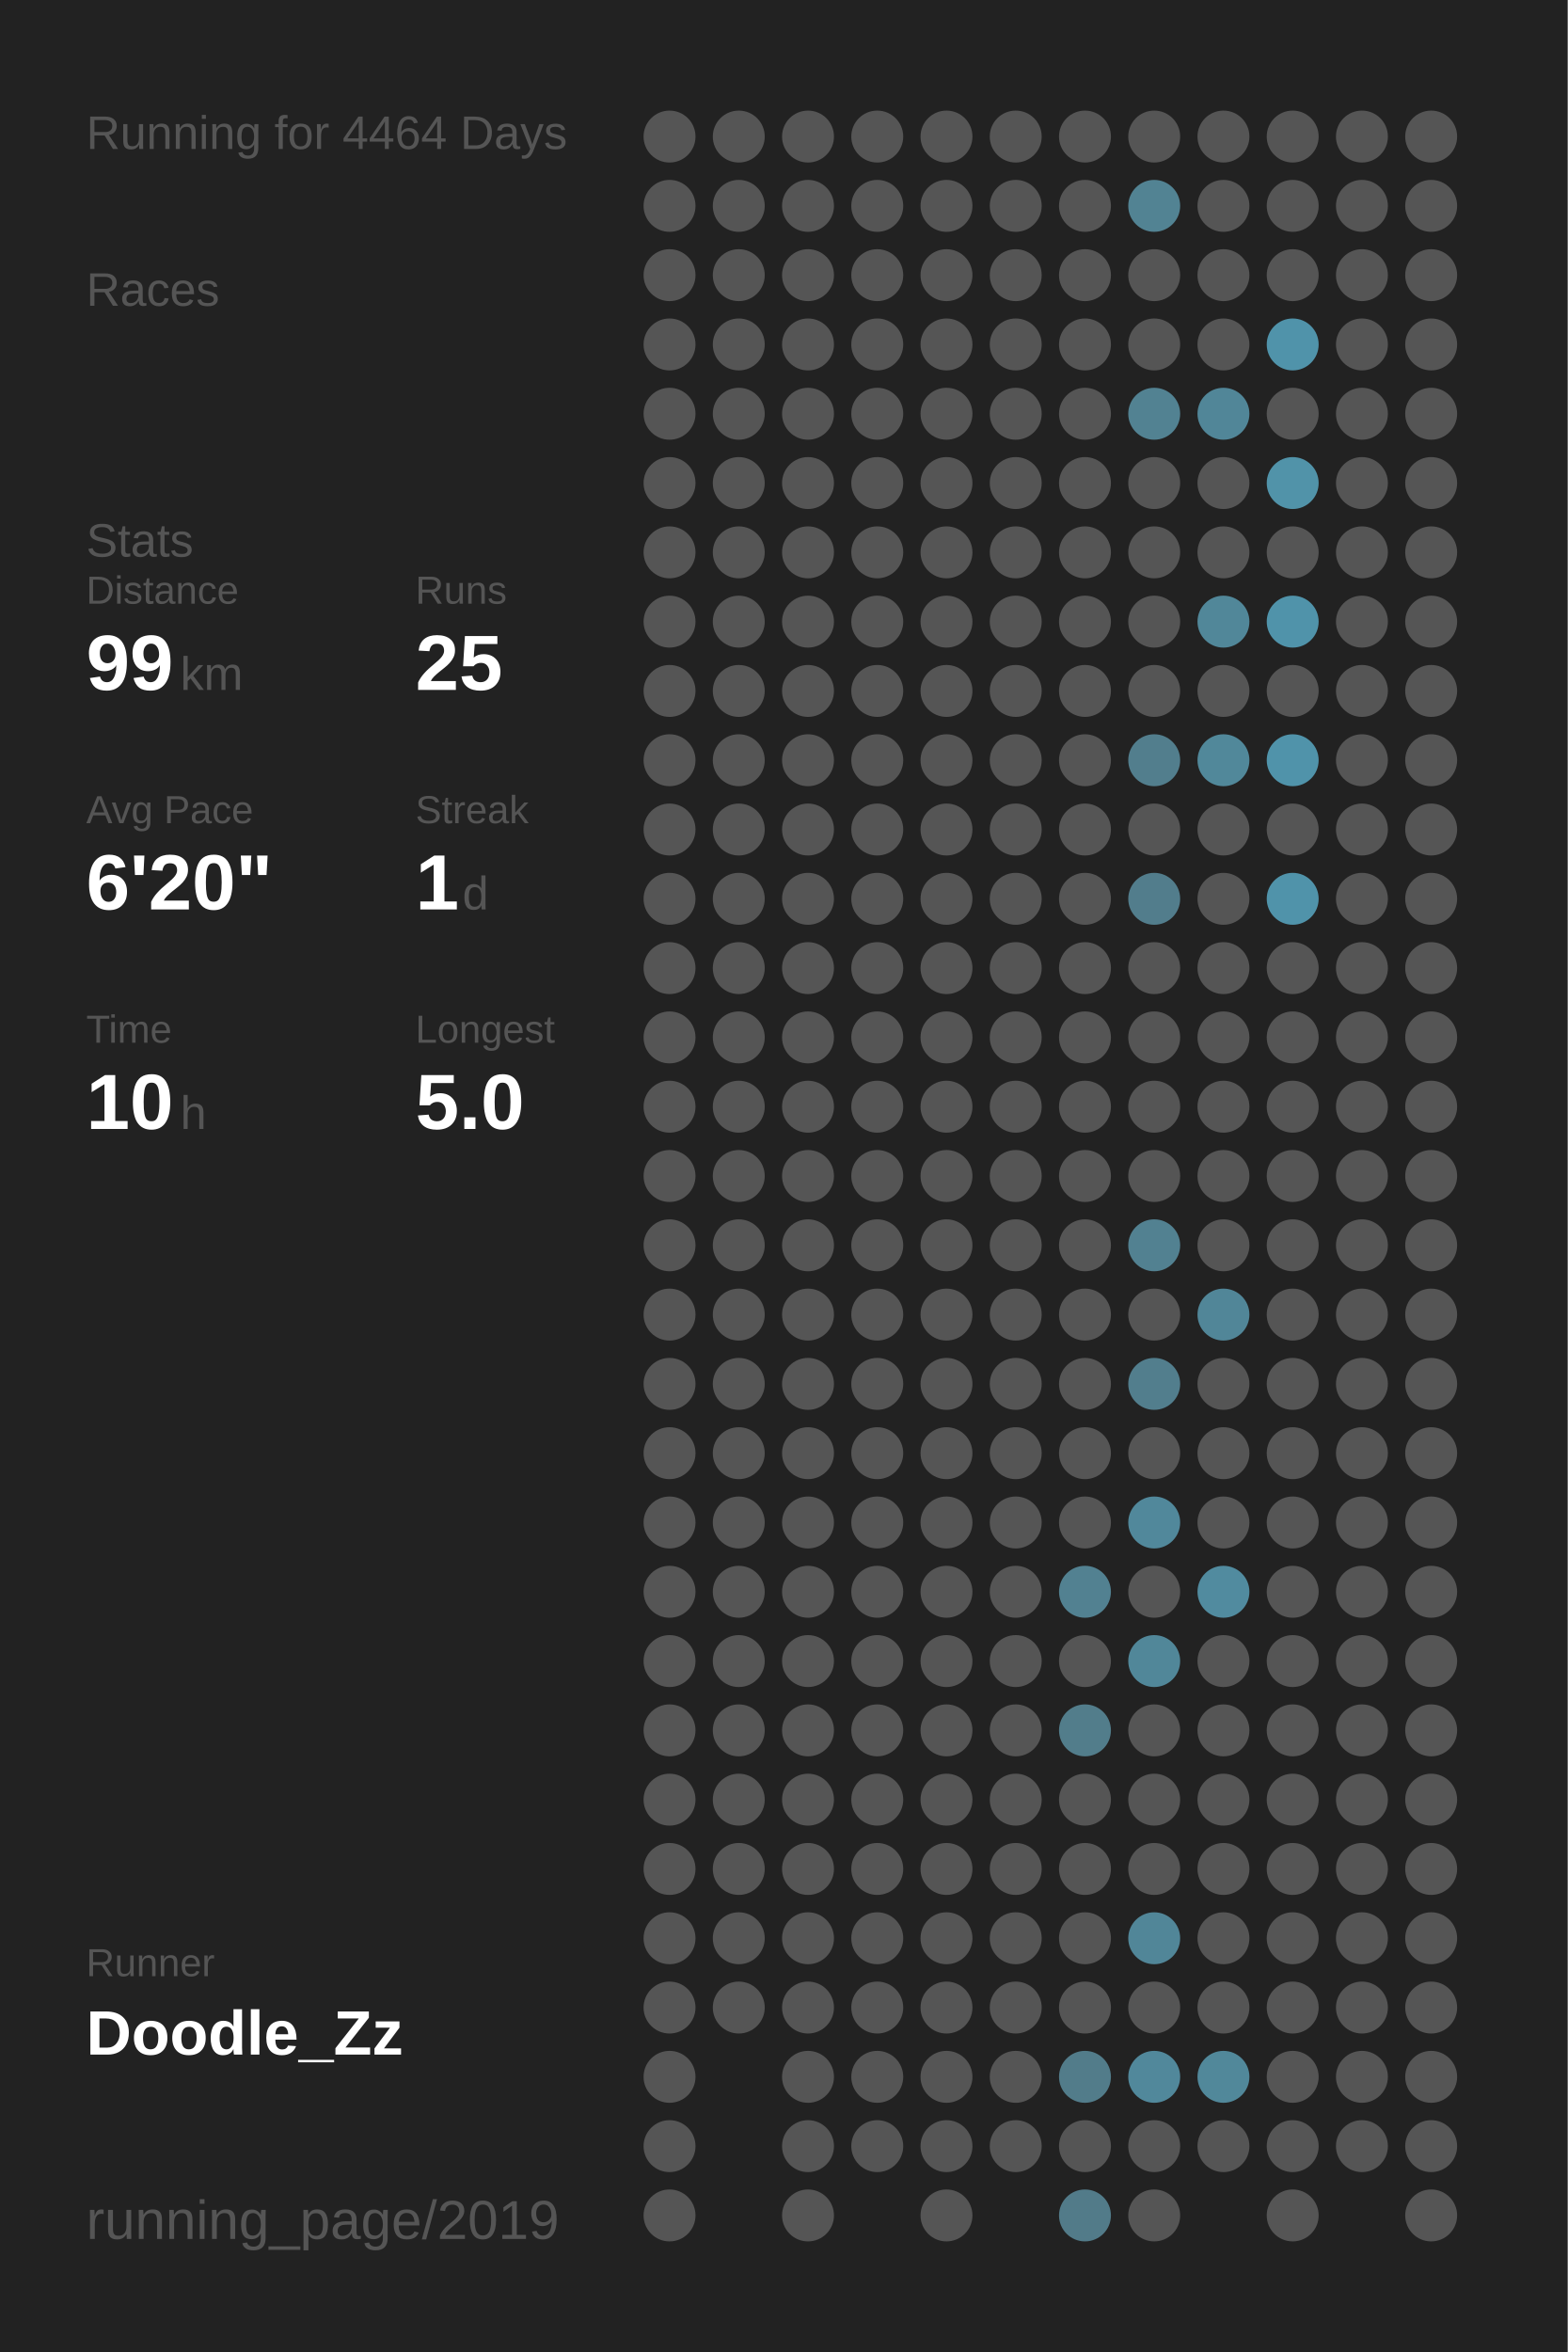
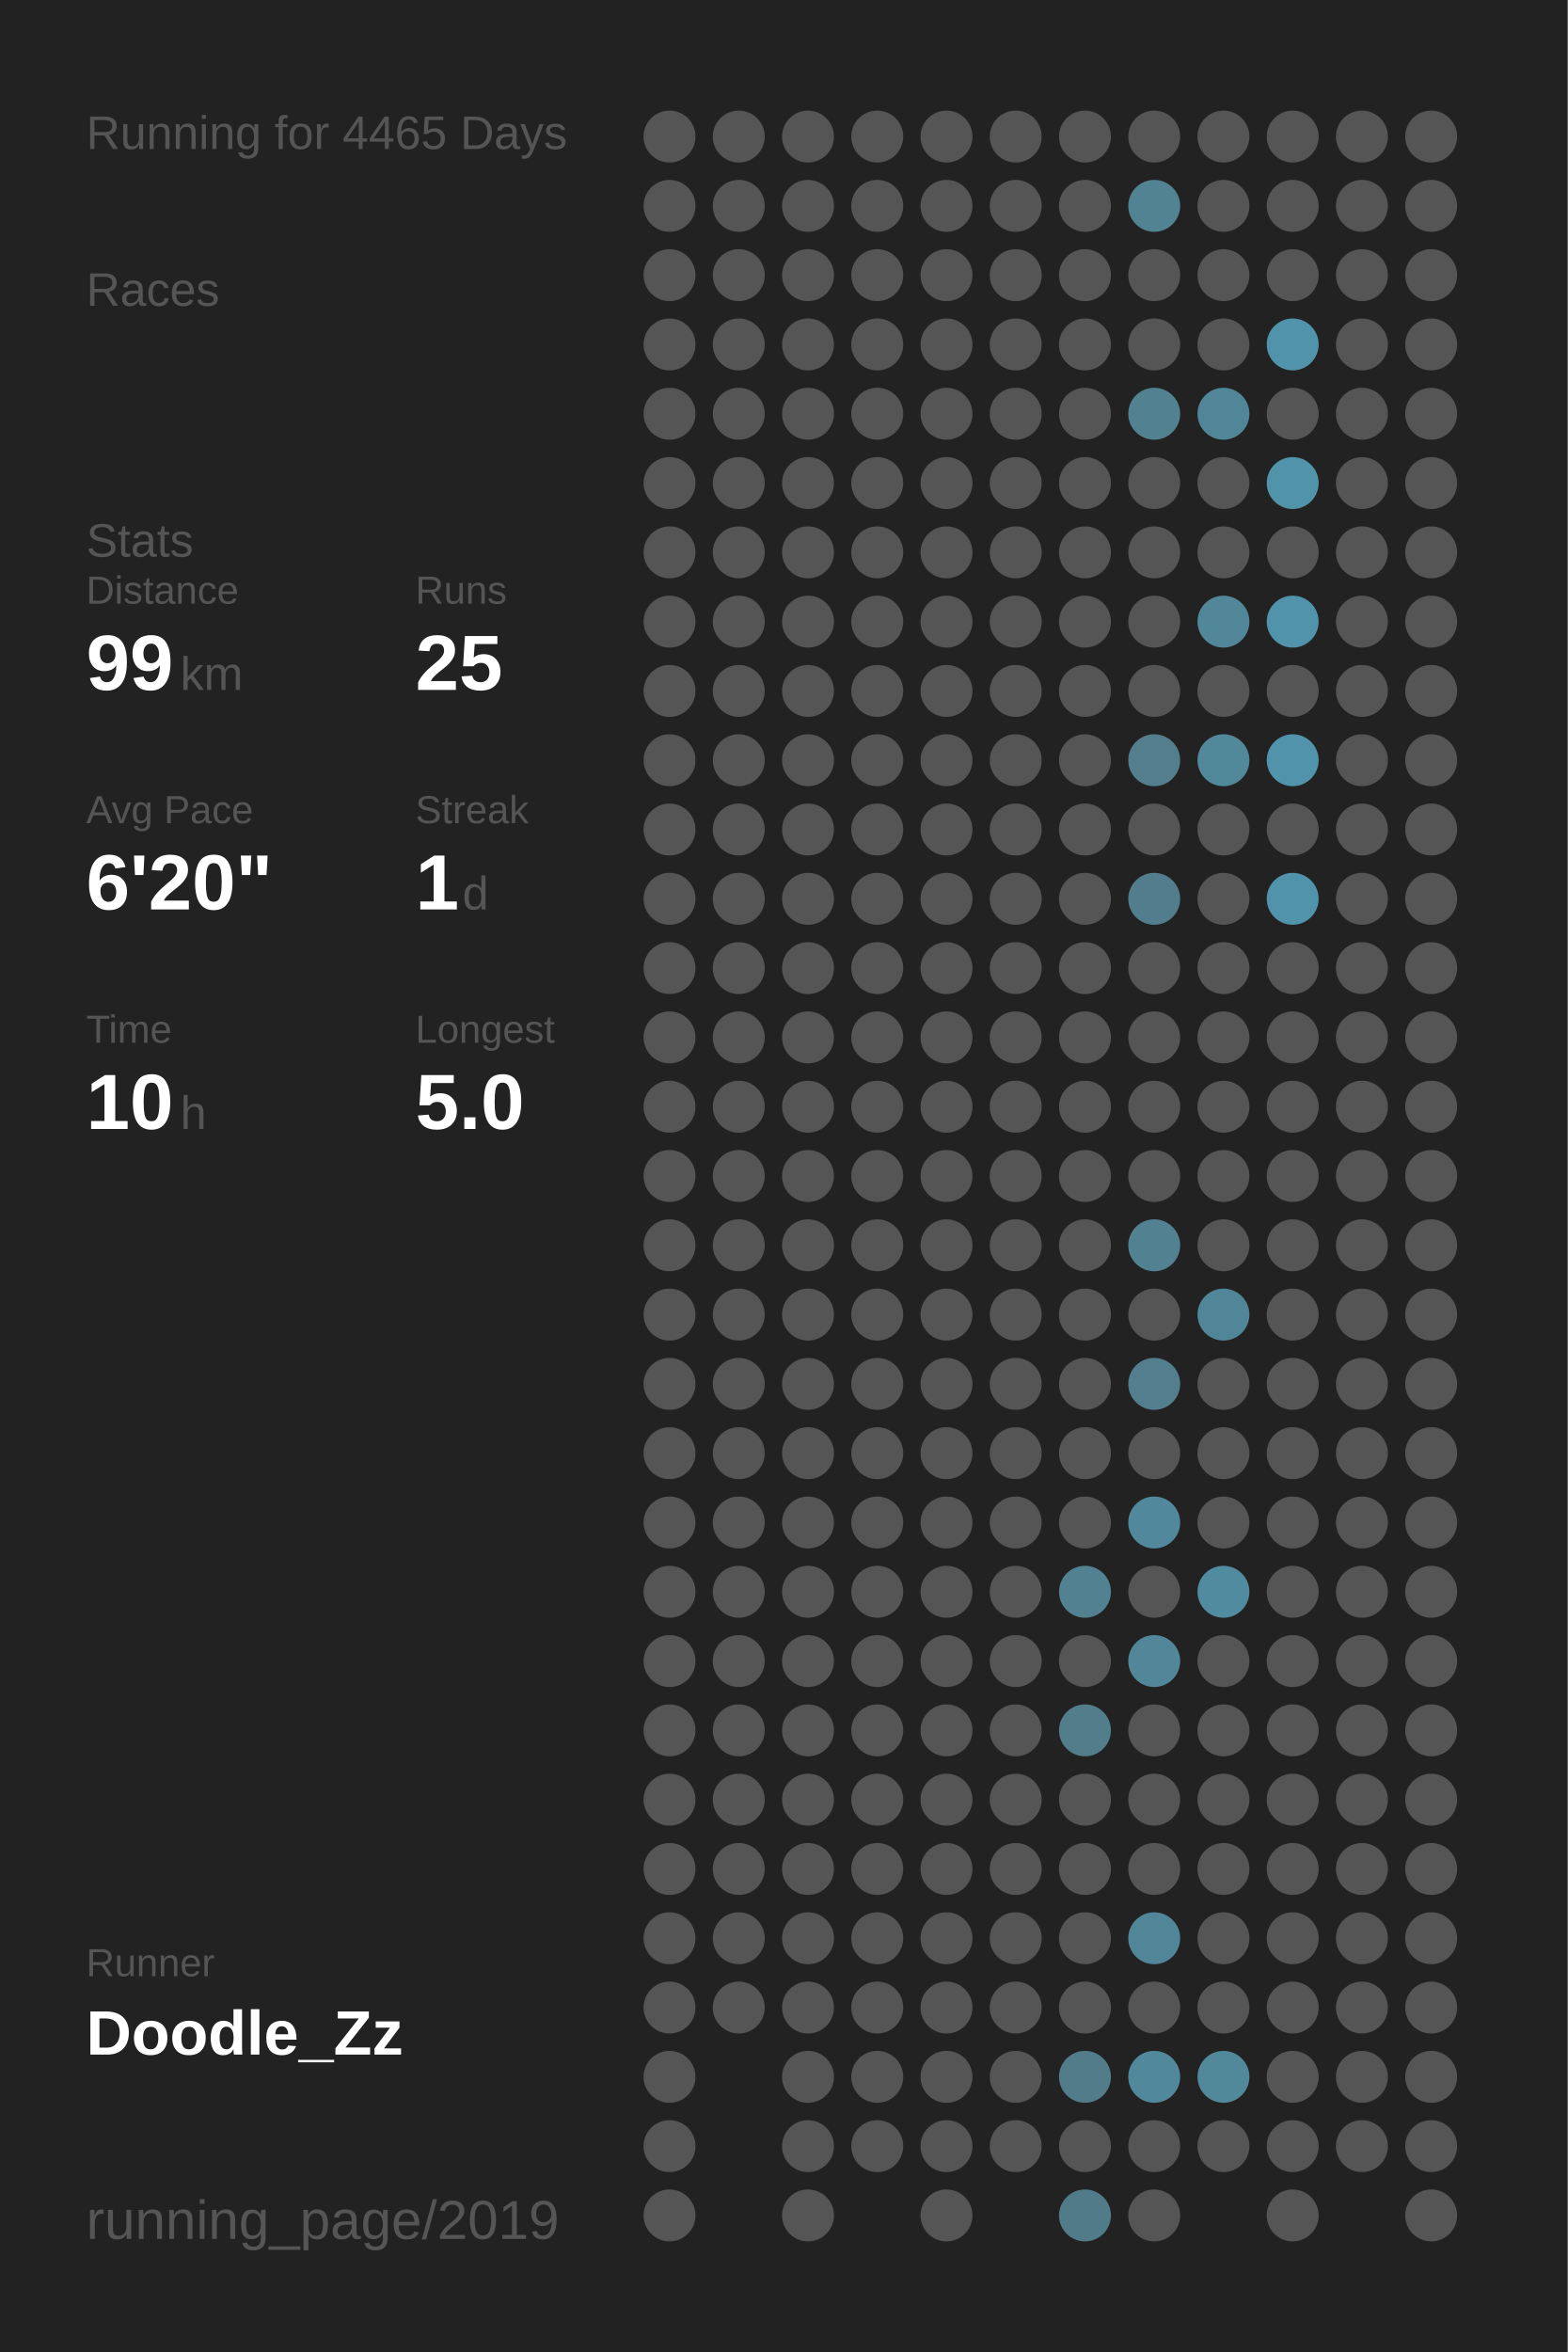
<svg xmlns="http://www.w3.org/2000/svg" baseProfile="full" height="300mm" version="1.1" viewBox="0,0,200,300" width="200mm">
  <defs />
  <rect fill="#222222" height="300" width="200" x="0" y="0" />
-   <text fill="#555555" style="font-size:6px; font-family:Arial;" x="11" y="19">Running for 4464 Days</text>
+   <text fill="#555555" style="font-size:6px; font-family:Arial;" x="11" y="19">Running for 4465 Days</text>
  <text fill="#555555" style="font-size:6px; font-family:Arial;" x="11" y="39">Races</text>
  <text fill="#555555" style="font-size:6px; font-family:Arial;" x="11" y="71">Stats</text>
  <text fill="#555555" style="font-size:5px; font-family:Arial;" x="11" y="77">Distance</text>
  <text fill="#FFFFFF" style="font-size:10px; font-family:Arial; font-weight:bold;" x="11" y="88">99</text>
  <text fill="#555555" style="font-size:6px; font-family:Arial;" x="23" y="88">km</text>
  <text fill="#555555" style="font-size:5px; font-family:Arial;" x="53" y="77">Runs</text>
  <text fill="#FFFFFF" style="font-size:10px; font-family:Arial; font-weight:bold;" x="53" y="88">25</text>
  <text fill="#555555" style="font-size:5px; font-family:Arial;" x="11" y="105">Avg Pace</text>
  <text fill="#FFFFFF" style="font-size:10px; font-family:Arial; font-weight:bold;" x="11" y="116">6'20"</text>
  <text fill="#555555" style="font-size:5px; font-family:Arial;" x="53" y="105">Streak</text>
  <text fill="#FFFFFF" style="font-size:10px; font-family:Arial; font-weight:bold;" x="53" y="116">1</text>
  <text fill="#555555" style="font-size:6px; font-family:Arial;" x="59" y="116">d</text>
  <text fill="#555555" style="font-size:5px; font-family:Arial;" x="11" y="133">Time</text>
  <text fill="#FFFFFF" style="font-size:10px; font-family:Arial; font-weight:bold;" x="11" y="144">10</text>
  <text fill="#555555" style="font-size:6px; font-family:Arial;" x="23" y="144">h</text>
  <text fill="#555555" style="font-size:5px; font-family:Arial;" x="53" y="133">Longest</text>
  <text fill="#FFFFFF" style="font-size:10px; font-family:Arial; font-weight:bold;" x="53" y="144">5.0</text>
  <text fill="#555555" style="font-size:5px; font-family:Arial;" x="11" y="252.065">Runner</text>
  <text fill="#FFFFFF" style="font-size:8px; font-family:Arial; font-weight:bold;" x="11" y="262.065">Doodle_Zz</text>
  <text fill="#555555" style="font-size:7px; font-family:Arial;" x="11" y="285.581">running_page/2019</text>
  <circle cx="85.417" cy="17.419" fill="#555555" r="3.312" />
  <circle cx="85.417" cy="26.258" fill="#555555" r="3.312" />
  <circle cx="85.417" cy="35.097" fill="#555555" r="3.312" />
  <circle cx="85.417" cy="43.935" fill="#555555" r="3.312" />
  <circle cx="85.417" cy="52.774" fill="#555555" r="3.312" />
  <circle cx="85.417" cy="61.613" fill="#555555" r="3.312" />
  <circle cx="85.417" cy="70.452" fill="#555555" r="3.312" />
  <circle cx="85.417" cy="79.29" fill="#555555" r="3.312" />
  <circle cx="85.417" cy="88.129" fill="#555555" r="3.312" />
  <circle cx="85.417" cy="96.968" fill="#555555" r="3.312" />
  <circle cx="85.417" cy="105.806" fill="#555555" r="3.312" />
  <circle cx="85.417" cy="114.645" fill="#555555" r="3.312" />
  <circle cx="85.417" cy="123.484" fill="#555555" r="3.312" />
  <circle cx="85.417" cy="132.323" fill="#555555" r="3.312" />
  <circle cx="85.417" cy="141.161" fill="#555555" r="3.312" />
  <circle cx="85.417" cy="150" fill="#555555" r="3.312" />
  <circle cx="85.417" cy="158.839" fill="#555555" r="3.312" />
  <circle cx="85.417" cy="167.677" fill="#555555" r="3.312" />
  <circle cx="85.417" cy="176.516" fill="#555555" r="3.312" />
  <circle cx="85.417" cy="185.355" fill="#555555" r="3.312" />
  <circle cx="85.417" cy="194.194" fill="#555555" r="3.312" />
  <circle cx="85.417" cy="203.032" fill="#555555" r="3.312" />
  <circle cx="85.417" cy="211.871" fill="#555555" r="3.312" />
  <circle cx="85.417" cy="220.71" fill="#555555" r="3.312" />
  <circle cx="85.417" cy="229.548" fill="#555555" r="3.312" />
  <circle cx="85.417" cy="238.387" fill="#555555" r="3.312" />
  <circle cx="85.417" cy="247.226" fill="#555555" r="3.312" />
  <circle cx="85.417" cy="256.065" fill="#555555" r="3.312" />
  <circle cx="85.417" cy="264.903" fill="#555555" r="3.312" />
  <circle cx="85.417" cy="273.742" fill="#555555" r="3.312" />
  <circle cx="85.417" cy="282.581" fill="#555555" r="3.312" />
  <circle cx="94.25" cy="17.419" fill="#555555" r="3.312" />
  <circle cx="94.25" cy="26.258" fill="#555555" r="3.312" />
  <circle cx="94.25" cy="35.097" fill="#555555" r="3.312" />
  <circle cx="94.25" cy="43.935" fill="#555555" r="3.312" />
  <circle cx="94.25" cy="52.774" fill="#555555" r="3.312" />
  <circle cx="94.25" cy="61.613" fill="#555555" r="3.312" />
  <circle cx="94.25" cy="70.452" fill="#555555" r="3.312" />
  <circle cx="94.25" cy="79.29" fill="#555555" r="3.312" />
  <circle cx="94.25" cy="88.129" fill="#555555" r="3.312" />
  <circle cx="94.25" cy="96.968" fill="#555555" r="3.312" />
  <circle cx="94.25" cy="105.806" fill="#555555" r="3.312" />
  <circle cx="94.25" cy="114.645" fill="#555555" r="3.312" />
  <circle cx="94.25" cy="123.484" fill="#555555" r="3.312" />
  <circle cx="94.25" cy="132.323" fill="#555555" r="3.312" />
  <circle cx="94.25" cy="141.161" fill="#555555" r="3.312" />
  <circle cx="94.25" cy="150" fill="#555555" r="3.312" />
  <circle cx="94.25" cy="158.839" fill="#555555" r="3.312" />
  <circle cx="94.25" cy="167.677" fill="#555555" r="3.312" />
  <circle cx="94.25" cy="176.516" fill="#555555" r="3.312" />
  <circle cx="94.25" cy="185.355" fill="#555555" r="3.312" />
  <circle cx="94.25" cy="194.194" fill="#555555" r="3.312" />
  <circle cx="94.25" cy="203.032" fill="#555555" r="3.312" />
  <circle cx="94.25" cy="211.871" fill="#555555" r="3.312" />
  <circle cx="94.25" cy="220.71" fill="#555555" r="3.312" />
  <circle cx="94.25" cy="229.548" fill="#555555" r="3.312" />
  <circle cx="94.25" cy="238.387" fill="#555555" r="3.312" />
  <circle cx="94.25" cy="247.226" fill="#555555" r="3.312" />
  <circle cx="94.25" cy="256.065" fill="#555555" r="3.312" />
  <circle cx="103.083" cy="17.419" fill="#555555" r="3.312" />
  <circle cx="103.083" cy="26.258" fill="#555555" r="3.312" />
  <circle cx="103.083" cy="35.097" fill="#555555" r="3.312" />
  <circle cx="103.083" cy="43.935" fill="#555555" r="3.312" />
  <circle cx="103.083" cy="52.774" fill="#555555" r="3.312" />
  <circle cx="103.083" cy="61.613" fill="#555555" r="3.312" />
  <circle cx="103.083" cy="70.452" fill="#555555" r="3.312" />
  <circle cx="103.083" cy="79.29" fill="#555555" r="3.312" />
  <circle cx="103.083" cy="88.129" fill="#555555" r="3.312" />
  <circle cx="103.083" cy="96.968" fill="#555555" r="3.312" />
  <circle cx="103.083" cy="105.806" fill="#555555" r="3.312" />
  <circle cx="103.083" cy="114.645" fill="#555555" r="3.312" />
  <circle cx="103.083" cy="123.484" fill="#555555" r="3.312" />
  <circle cx="103.083" cy="132.323" fill="#555555" r="3.312" />
  <circle cx="103.083" cy="141.161" fill="#555555" r="3.312" />
  <circle cx="103.083" cy="150" fill="#555555" r="3.312" />
  <circle cx="103.083" cy="158.839" fill="#555555" r="3.312" />
  <circle cx="103.083" cy="167.677" fill="#555555" r="3.312" />
  <circle cx="103.083" cy="176.516" fill="#555555" r="3.312" />
  <circle cx="103.083" cy="185.355" fill="#555555" r="3.312" />
  <circle cx="103.083" cy="194.194" fill="#555555" r="3.312" />
  <circle cx="103.083" cy="203.032" fill="#555555" r="3.312" />
  <circle cx="103.083" cy="211.871" fill="#555555" r="3.312" />
  <circle cx="103.083" cy="220.71" fill="#555555" r="3.312" />
  <circle cx="103.083" cy="229.548" fill="#555555" r="3.312" />
  <circle cx="103.083" cy="238.387" fill="#555555" r="3.312" />
  <circle cx="103.083" cy="247.226" fill="#555555" r="3.312" />
  <circle cx="103.083" cy="256.065" fill="#555555" r="3.312" />
  <circle cx="103.083" cy="264.903" fill="#555555" r="3.312" />
  <circle cx="103.083" cy="273.742" fill="#555555" r="3.312" />
  <circle cx="103.083" cy="282.581" fill="#555555" r="3.312" />
  <circle cx="111.917" cy="17.419" fill="#555555" r="3.312" />
  <circle cx="111.917" cy="26.258" fill="#555555" r="3.312" />
  <circle cx="111.917" cy="35.097" fill="#555555" r="3.312" />
  <circle cx="111.917" cy="43.935" fill="#555555" r="3.312" />
  <circle cx="111.917" cy="52.774" fill="#555555" r="3.312" />
  <circle cx="111.917" cy="61.613" fill="#555555" r="3.312" />
  <circle cx="111.917" cy="70.452" fill="#555555" r="3.312" />
  <circle cx="111.917" cy="79.29" fill="#555555" r="3.312" />
  <circle cx="111.917" cy="88.129" fill="#555555" r="3.312" />
  <circle cx="111.917" cy="96.968" fill="#555555" r="3.312" />
  <circle cx="111.917" cy="105.806" fill="#555555" r="3.312" />
  <circle cx="111.917" cy="114.645" fill="#555555" r="3.312" />
  <circle cx="111.917" cy="123.484" fill="#555555" r="3.312" />
  <circle cx="111.917" cy="132.323" fill="#555555" r="3.312" />
  <circle cx="111.917" cy="141.161" fill="#555555" r="3.312" />
  <circle cx="111.917" cy="150" fill="#555555" r="3.312" />
  <circle cx="111.917" cy="158.839" fill="#555555" r="3.312" />
  <circle cx="111.917" cy="167.677" fill="#555555" r="3.312" />
  <circle cx="111.917" cy="176.516" fill="#555555" r="3.312" />
  <circle cx="111.917" cy="185.355" fill="#555555" r="3.312" />
  <circle cx="111.917" cy="194.194" fill="#555555" r="3.312" />
  <circle cx="111.917" cy="203.032" fill="#555555" r="3.312" />
  <circle cx="111.917" cy="211.871" fill="#555555" r="3.312" />
  <circle cx="111.917" cy="220.71" fill="#555555" r="3.312" />
  <circle cx="111.917" cy="229.548" fill="#555555" r="3.312" />
  <circle cx="111.917" cy="238.387" fill="#555555" r="3.312" />
  <circle cx="111.917" cy="247.226" fill="#555555" r="3.312" />
  <circle cx="111.917" cy="256.065" fill="#555555" r="3.312" />
  <circle cx="111.917" cy="264.903" fill="#555555" r="3.312" />
  <circle cx="111.917" cy="273.742" fill="#555555" r="3.312" />
  <circle cx="120.75" cy="17.419" fill="#555555" r="3.312" />
  <circle cx="120.75" cy="26.258" fill="#555555" r="3.312" />
  <circle cx="120.75" cy="35.097" fill="#555555" r="3.312" />
  <circle cx="120.75" cy="43.935" fill="#555555" r="3.312" />
  <circle cx="120.75" cy="52.774" fill="#555555" r="3.312" />
  <circle cx="120.75" cy="61.613" fill="#555555" r="3.312" />
  <circle cx="120.75" cy="70.452" fill="#555555" r="3.312" />
  <circle cx="120.75" cy="79.29" fill="#555555" r="3.312" />
  <circle cx="120.75" cy="88.129" fill="#555555" r="3.312" />
  <circle cx="120.75" cy="96.968" fill="#555555" r="3.312" />
  <circle cx="120.75" cy="105.806" fill="#555555" r="3.312" />
  <circle cx="120.75" cy="114.645" fill="#555555" r="3.312" />
  <circle cx="120.75" cy="123.484" fill="#555555" r="3.312" />
  <circle cx="120.75" cy="132.323" fill="#555555" r="3.312" />
  <circle cx="120.75" cy="141.161" fill="#555555" r="3.312" />
  <circle cx="120.75" cy="150" fill="#555555" r="3.312" />
  <circle cx="120.75" cy="158.839" fill="#555555" r="3.312" />
  <circle cx="120.75" cy="167.677" fill="#555555" r="3.312" />
  <circle cx="120.75" cy="176.516" fill="#555555" r="3.312" />
  <circle cx="120.75" cy="185.355" fill="#555555" r="3.312" />
  <circle cx="120.75" cy="194.194" fill="#555555" r="3.312" />
  <circle cx="120.75" cy="203.032" fill="#555555" r="3.312" />
  <circle cx="120.75" cy="211.871" fill="#555555" r="3.312" />
  <circle cx="120.75" cy="220.71" fill="#555555" r="3.312" />
  <circle cx="120.75" cy="229.548" fill="#555555" r="3.312" />
  <circle cx="120.75" cy="238.387" fill="#555555" r="3.312" />
  <circle cx="120.75" cy="247.226" fill="#555555" r="3.312" />
  <circle cx="120.75" cy="256.065" fill="#555555" r="3.312" />
  <circle cx="120.75" cy="264.903" fill="#555555" r="3.312" />
  <circle cx="120.75" cy="273.742" fill="#555555" r="3.312" />
  <circle cx="120.75" cy="282.581" fill="#555555" r="3.312" />
  <circle cx="129.583" cy="17.419" fill="#555555" r="3.312" />
  <circle cx="129.583" cy="26.258" fill="#555555" r="3.312" />
  <circle cx="129.583" cy="35.097" fill="#555555" r="3.312" />
  <circle cx="129.583" cy="43.935" fill="#555555" r="3.312" />
  <circle cx="129.583" cy="52.774" fill="#555555" r="3.312" />
  <circle cx="129.583" cy="61.613" fill="#555555" r="3.312" />
  <circle cx="129.583" cy="70.452" fill="#555555" r="3.312" />
  <circle cx="129.583" cy="79.29" fill="#555555" r="3.312" />
  <circle cx="129.583" cy="88.129" fill="#555555" r="3.312" />
  <circle cx="129.583" cy="96.968" fill="#555555" r="3.312" />
  <circle cx="129.583" cy="105.806" fill="#555555" r="3.312" />
  <circle cx="129.583" cy="114.645" fill="#555555" r="3.312" />
  <circle cx="129.583" cy="123.484" fill="#555555" r="3.312" />
  <circle cx="129.583" cy="132.323" fill="#555555" r="3.312" />
  <circle cx="129.583" cy="141.161" fill="#555555" r="3.312" />
  <circle cx="129.583" cy="150" fill="#555555" r="3.312" />
  <circle cx="129.583" cy="158.839" fill="#555555" r="3.312" />
  <circle cx="129.583" cy="167.677" fill="#555555" r="3.312" />
  <circle cx="129.583" cy="176.516" fill="#555555" r="3.312" />
  <circle cx="129.583" cy="185.355" fill="#555555" r="3.312" />
  <circle cx="129.583" cy="194.194" fill="#555555" r="3.312" />
  <circle cx="129.583" cy="203.032" fill="#555555" r="3.312" />
  <circle cx="129.583" cy="211.871" fill="#555555" r="3.312" />
  <circle cx="129.583" cy="220.71" fill="#555555" r="3.312" />
  <circle cx="129.583" cy="229.548" fill="#555555" r="3.312" />
  <circle cx="129.583" cy="238.387" fill="#555555" r="3.312" />
  <circle cx="129.583" cy="247.226" fill="#555555" r="3.312" />
  <circle cx="129.583" cy="256.065" fill="#555555" r="3.312" />
  <circle cx="129.583" cy="264.903" fill="#555555" r="3.312" />
  <circle cx="129.583" cy="273.742" fill="#555555" r="3.312" />
  <circle cx="138.417" cy="17.419" fill="#555555" r="3.312" />
  <circle cx="138.417" cy="26.258" fill="#555555" r="3.312" />
  <circle cx="138.417" cy="35.097" fill="#555555" r="3.312" />
  <circle cx="138.417" cy="43.935" fill="#555555" r="3.312" />
  <circle cx="138.417" cy="52.774" fill="#555555" r="3.312" />
  <circle cx="138.417" cy="61.613" fill="#555555" r="3.312" />
  <circle cx="138.417" cy="70.452" fill="#555555" r="3.312" />
  <circle cx="138.417" cy="79.29" fill="#555555" r="3.312" />
  <circle cx="138.417" cy="88.129" fill="#555555" r="3.312" />
  <circle cx="138.417" cy="96.968" fill="#555555" r="3.312" />
  <circle cx="138.417" cy="105.806" fill="#555555" r="3.312" />
  <circle cx="138.417" cy="114.645" fill="#555555" r="3.312" />
  <circle cx="138.417" cy="123.484" fill="#555555" r="3.312" />
  <circle cx="138.417" cy="132.323" fill="#555555" r="3.312" />
  <circle cx="138.417" cy="141.161" fill="#555555" r="3.312" />
  <circle cx="138.417" cy="150" fill="#555555" r="3.312" />
  <circle cx="138.417" cy="158.839" fill="#555555" r="3.312" />
  <circle cx="138.417" cy="167.677" fill="#555555" r="3.312" />
  <circle cx="138.417" cy="176.516" fill="#555555" r="3.312" />
  <circle cx="138.417" cy="185.355" fill="#555555" r="3.312" />
  <circle cx="138.417" cy="194.194" fill="#555555" r="3.312" />
  <circle cx="138.417" cy="203.032" fill="#528191" r="3.312" />
  <circle cx="138.417" cy="211.871" fill="#555555" r="3.312" />
  <circle cx="138.417" cy="220.71" fill="#527d8b" r="3.312" />
  <circle cx="138.417" cy="229.548" fill="#555555" r="3.312" />
  <circle cx="138.417" cy="238.387" fill="#555555" r="3.312" />
  <circle cx="138.417" cy="247.226" fill="#555555" r="3.312" />
  <circle cx="138.417" cy="256.065" fill="#555555" r="3.312" />
  <circle cx="138.417" cy="264.903" fill="#527c8a" r="3.312" />
  <circle cx="138.417" cy="273.742" fill="#555555" r="3.312" />
  <circle cx="138.417" cy="282.581" fill="#527b89" r="3.312" />
  <circle cx="147.25" cy="17.419" fill="#555555" r="3.312" />
  <circle cx="147.25" cy="26.258" fill="#528393" r="3.312" />
  <circle cx="147.25" cy="35.097" fill="#555555" r="3.312" />
  <circle cx="147.25" cy="43.935" fill="#555555" r="3.312" />
  <circle cx="147.25" cy="52.774" fill="#528292" r="3.312" />
  <circle cx="147.25" cy="61.613" fill="#555555" r="3.312" />
  <circle cx="147.25" cy="70.452" fill="#555555" r="3.312" />
  <circle cx="147.25" cy="79.29" fill="#555555" r="3.312" />
  <circle cx="147.25" cy="88.129" fill="#555555" r="3.312" />
  <circle cx="147.25" cy="96.968" fill="#527e8d" r="3.312" />
  <circle cx="147.25" cy="105.806" fill="#555555" r="3.312" />
  <circle cx="147.25" cy="114.645" fill="#527d8c" r="3.312" />
  <circle cx="147.25" cy="123.484" fill="#555555" r="3.312" />
  <circle cx="147.25" cy="132.323" fill="#555555" r="3.312" />
  <circle cx="147.25" cy="141.161" fill="#555555" r="3.312" />
  <circle cx="147.25" cy="150" fill="#555555" r="3.312" />
  <circle cx="147.25" cy="158.839" fill="#528191" r="3.312" />
  <circle cx="147.25" cy="167.677" fill="#555555" r="3.312" />
  <circle cx="147.25" cy="176.516" fill="#527e8d" r="3.312" />
  <circle cx="147.25" cy="185.355" fill="#555555" r="3.312" />
  <circle cx="147.25" cy="194.194" fill="#51889b" r="3.312" />
  <circle cx="147.25" cy="203.032" fill="#555555" r="3.312" />
  <circle cx="147.25" cy="211.871" fill="#518799" r="3.312" />
  <circle cx="147.25" cy="220.71" fill="#555555" r="3.312" />
  <circle cx="147.25" cy="229.548" fill="#555555" r="3.312" />
  <circle cx="147.25" cy="238.387" fill="#555555" r="3.312" />
  <circle cx="147.25" cy="247.226" fill="#518698" r="3.312" />
  <circle cx="147.25" cy="256.065" fill="#555555" r="3.312" />
  <circle cx="147.25" cy="264.903" fill="#51889b" r="3.312" />
  <circle cx="147.25" cy="273.742" fill="#555555" r="3.312" />
  <circle cx="147.25" cy="282.581" fill="#555555" r="3.312" />
  <circle cx="156.083" cy="17.419" fill="#555555" r="3.312" />
  <circle cx="156.083" cy="26.258" fill="#555555" r="3.312" />
  <circle cx="156.083" cy="35.097" fill="#555555" r="3.312" />
  <circle cx="156.083" cy="43.935" fill="#555555" r="3.312" />
  <circle cx="156.083" cy="52.774" fill="#518698" r="3.312" />
  <circle cx="156.083" cy="61.613" fill="#555555" r="3.312" />
  <circle cx="156.083" cy="70.452" fill="#555555" r="3.312" />
  <circle cx="156.083" cy="79.29" fill="#518799" r="3.312" />
  <circle cx="156.083" cy="88.129" fill="#555555" r="3.312" />
  <circle cx="156.083" cy="96.968" fill="#51889a" r="3.312" />
  <circle cx="156.083" cy="105.806" fill="#555555" r="3.312" />
  <circle cx="156.083" cy="114.645" fill="#555555" r="3.312" />
  <circle cx="156.083" cy="123.484" fill="#555555" r="3.312" />
  <circle cx="156.083" cy="132.323" fill="#555555" r="3.312" />
  <circle cx="156.083" cy="141.161" fill="#555555" r="3.312" />
  <circle cx="156.083" cy="150" fill="#555555" r="3.312" />
  <circle cx="156.083" cy="158.839" fill="#555555" r="3.312" />
  <circle cx="156.083" cy="167.677" fill="#518698" r="3.312" />
  <circle cx="156.083" cy="176.516" fill="#555555" r="3.312" />
  <circle cx="156.083" cy="185.355" fill="#555555" r="3.312" />
  <circle cx="156.083" cy="194.194" fill="#555555" r="3.312" />
  <circle cx="156.083" cy="203.032" fill="#518b9f" r="3.312" />
  <circle cx="156.083" cy="211.871" fill="#555555" r="3.312" />
  <circle cx="156.083" cy="220.71" fill="#555555" r="3.312" />
  <circle cx="156.083" cy="229.548" fill="#555555" r="3.312" />
  <circle cx="156.083" cy="238.387" fill="#555555" r="3.312" />
  <circle cx="156.083" cy="247.226" fill="#555555" r="3.312" />
  <circle cx="156.083" cy="256.065" fill="#555555" r="3.312" />
  <circle cx="156.083" cy="264.903" fill="#51889a" r="3.312" />
  <circle cx="156.083" cy="273.742" fill="#555555" r="3.312" />
  <circle cx="164.917" cy="17.419" fill="#555555" r="3.312" />
  <circle cx="164.917" cy="26.258" fill="#555555" r="3.312" />
  <circle cx="164.917" cy="35.097" fill="#555555" r="3.312" />
  <circle cx="164.917" cy="43.935" fill="#5093aa" r="3.312" />
  <circle cx="164.917" cy="52.774" fill="#555555" r="3.312" />
  <circle cx="164.917" cy="61.613" fill="#5193a9" r="3.312" />
  <circle cx="164.917" cy="70.452" fill="#555555" r="3.312" />
  <circle cx="164.917" cy="79.29" fill="#5093aa" r="3.312" />
  <circle cx="164.917" cy="88.129" fill="#555555" r="3.312" />
  <circle cx="164.917" cy="96.968" fill="#5093aa" r="3.312" />
  <circle cx="164.917" cy="105.806" fill="#555555" r="3.312" />
  <circle cx="164.917" cy="114.645" fill="#5093aa" r="3.312" />
  <circle cx="164.917" cy="123.484" fill="#555555" r="3.312" />
  <circle cx="164.917" cy="132.323" fill="#555555" r="3.312" />
  <circle cx="164.917" cy="141.161" fill="#555555" r="3.312" />
  <circle cx="164.917" cy="150" fill="#555555" r="3.312" />
  <circle cx="164.917" cy="158.839" fill="#555555" r="3.312" />
  <circle cx="164.917" cy="167.677" fill="#555555" r="3.312" />
  <circle cx="164.917" cy="176.516" fill="#555555" r="3.312" />
  <circle cx="164.917" cy="185.355" fill="#555555" r="3.312" />
  <circle cx="164.917" cy="194.194" fill="#555555" r="3.312" />
  <circle cx="164.917" cy="203.032" fill="#555555" r="3.312" />
  <circle cx="164.917" cy="211.871" fill="#555555" r="3.312" />
  <circle cx="164.917" cy="220.71" fill="#555555" r="3.312" />
  <circle cx="164.917" cy="229.548" fill="#555555" r="3.312" />
  <circle cx="164.917" cy="238.387" fill="#555555" r="3.312" />
  <circle cx="164.917" cy="247.226" fill="#555555" r="3.312" />
  <circle cx="164.917" cy="256.065" fill="#555555" r="3.312" />
  <circle cx="164.917" cy="264.903" fill="#555555" r="3.312" />
  <circle cx="164.917" cy="273.742" fill="#555555" r="3.312" />
  <circle cx="164.917" cy="282.581" fill="#555555" r="3.312" />
  <circle cx="173.75" cy="17.419" fill="#555555" r="3.312" />
  <circle cx="173.75" cy="26.258" fill="#555555" r="3.312" />
  <circle cx="173.75" cy="35.097" fill="#555555" r="3.312" />
  <circle cx="173.75" cy="43.935" fill="#555555" r="3.312" />
  <circle cx="173.75" cy="52.774" fill="#555555" r="3.312" />
  <circle cx="173.75" cy="61.613" fill="#555555" r="3.312" />
  <circle cx="173.75" cy="70.452" fill="#555555" r="3.312" />
  <circle cx="173.75" cy="79.29" fill="#555555" r="3.312" />
  <circle cx="173.75" cy="88.129" fill="#555555" r="3.312" />
  <circle cx="173.75" cy="96.968" fill="#555555" r="3.312" />
  <circle cx="173.75" cy="105.806" fill="#555555" r="3.312" />
  <circle cx="173.75" cy="114.645" fill="#555555" r="3.312" />
  <circle cx="173.75" cy="123.484" fill="#555555" r="3.312" />
  <circle cx="173.75" cy="132.323" fill="#555555" r="3.312" />
  <circle cx="173.75" cy="141.161" fill="#555555" r="3.312" />
  <circle cx="173.75" cy="150" fill="#555555" r="3.312" />
  <circle cx="173.75" cy="158.839" fill="#555555" r="3.312" />
  <circle cx="173.75" cy="167.677" fill="#555555" r="3.312" />
  <circle cx="173.75" cy="176.516" fill="#555555" r="3.312" />
  <circle cx="173.75" cy="185.355" fill="#555555" r="3.312" />
  <circle cx="173.75" cy="194.194" fill="#555555" r="3.312" />
  <circle cx="173.75" cy="203.032" fill="#555555" r="3.312" />
  <circle cx="173.75" cy="211.871" fill="#555555" r="3.312" />
  <circle cx="173.75" cy="220.71" fill="#555555" r="3.312" />
  <circle cx="173.75" cy="229.548" fill="#555555" r="3.312" />
  <circle cx="173.75" cy="238.387" fill="#555555" r="3.312" />
  <circle cx="173.75" cy="247.226" fill="#555555" r="3.312" />
  <circle cx="173.75" cy="256.065" fill="#555555" r="3.312" />
  <circle cx="173.75" cy="264.903" fill="#555555" r="3.312" />
  <circle cx="173.75" cy="273.742" fill="#555555" r="3.312" />
  <circle cx="182.583" cy="17.419" fill="#555555" r="3.312" />
  <circle cx="182.583" cy="26.258" fill="#555555" r="3.312" />
  <circle cx="182.583" cy="35.097" fill="#555555" r="3.312" />
  <circle cx="182.583" cy="43.935" fill="#555555" r="3.312" />
  <circle cx="182.583" cy="52.774" fill="#555555" r="3.312" />
  <circle cx="182.583" cy="61.613" fill="#555555" r="3.312" />
  <circle cx="182.583" cy="70.452" fill="#555555" r="3.312" />
  <circle cx="182.583" cy="79.29" fill="#555555" r="3.312" />
  <circle cx="182.583" cy="88.129" fill="#555555" r="3.312" />
  <circle cx="182.583" cy="96.968" fill="#555555" r="3.312" />
  <circle cx="182.583" cy="105.806" fill="#555555" r="3.312" />
  <circle cx="182.583" cy="114.645" fill="#555555" r="3.312" />
  <circle cx="182.583" cy="123.484" fill="#555555" r="3.312" />
  <circle cx="182.583" cy="132.323" fill="#555555" r="3.312" />
  <circle cx="182.583" cy="141.161" fill="#555555" r="3.312" />
  <circle cx="182.583" cy="150" fill="#555555" r="3.312" />
  <circle cx="182.583" cy="158.839" fill="#555555" r="3.312" />
  <circle cx="182.583" cy="167.677" fill="#555555" r="3.312" />
  <circle cx="182.583" cy="176.516" fill="#555555" r="3.312" />
  <circle cx="182.583" cy="185.355" fill="#555555" r="3.312" />
  <circle cx="182.583" cy="194.194" fill="#555555" r="3.312" />
  <circle cx="182.583" cy="203.032" fill="#555555" r="3.312" />
  <circle cx="182.583" cy="211.871" fill="#555555" r="3.312" />
  <circle cx="182.583" cy="220.71" fill="#555555" r="3.312" />
  <circle cx="182.583" cy="229.548" fill="#555555" r="3.312" />
  <circle cx="182.583" cy="238.387" fill="#555555" r="3.312" />
  <circle cx="182.583" cy="247.226" fill="#555555" r="3.312" />
  <circle cx="182.583" cy="256.065" fill="#555555" r="3.312" />
  <circle cx="182.583" cy="264.903" fill="#555555" r="3.312" />
  <circle cx="182.583" cy="273.742" fill="#555555" r="3.312" />
  <circle cx="182.583" cy="282.581" fill="#555555" r="3.312" />
</svg>
